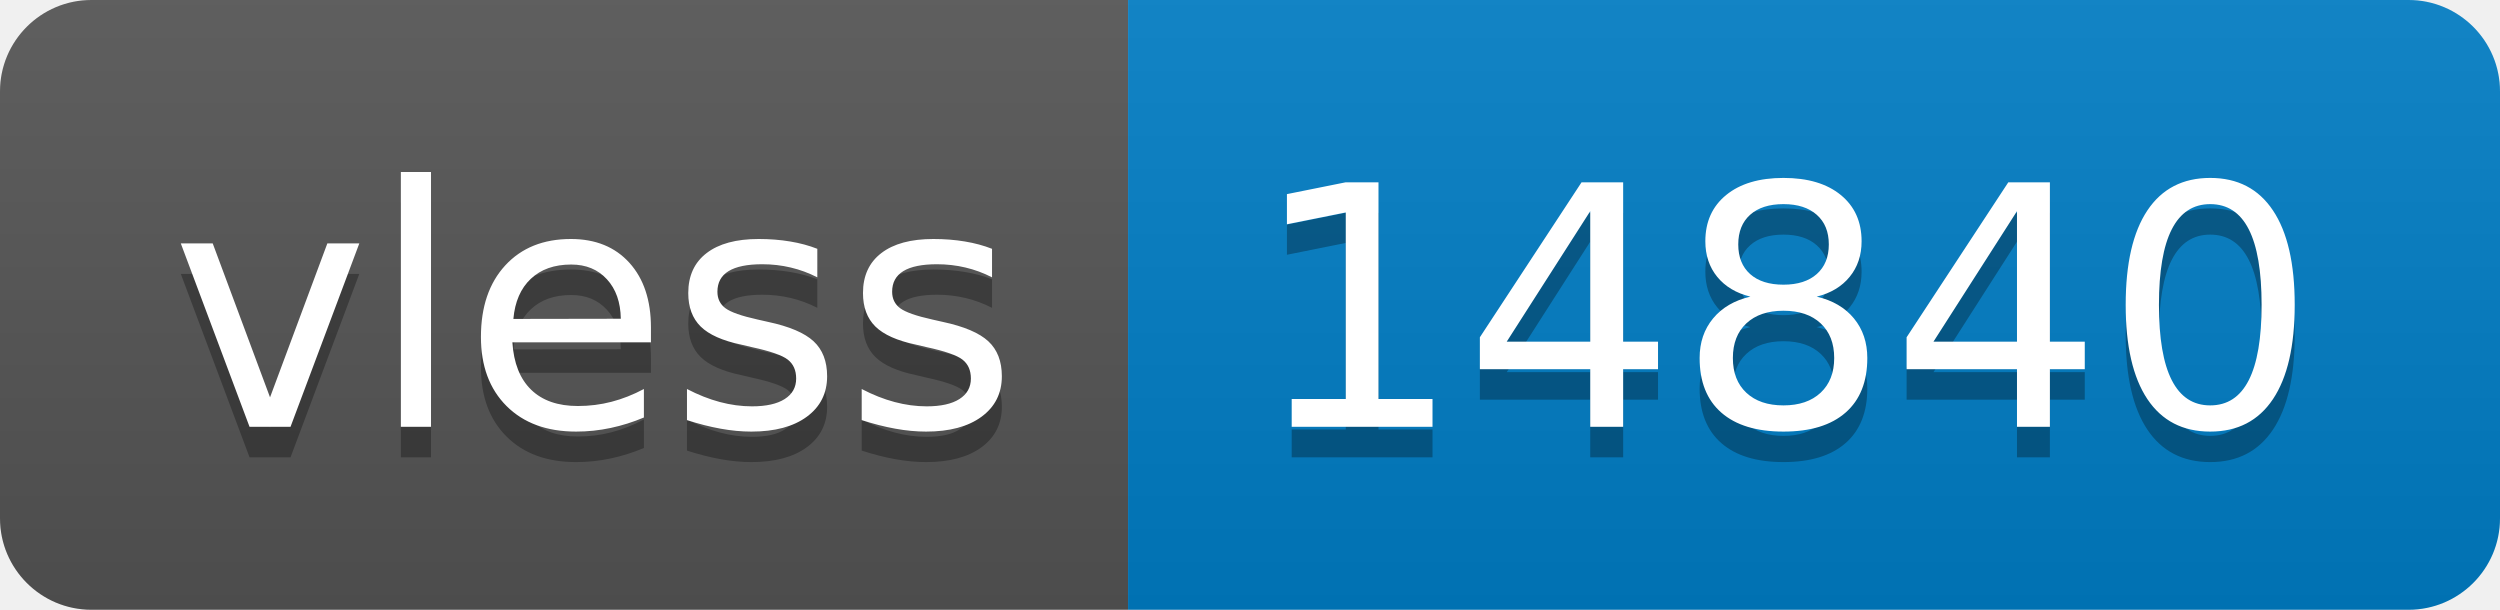
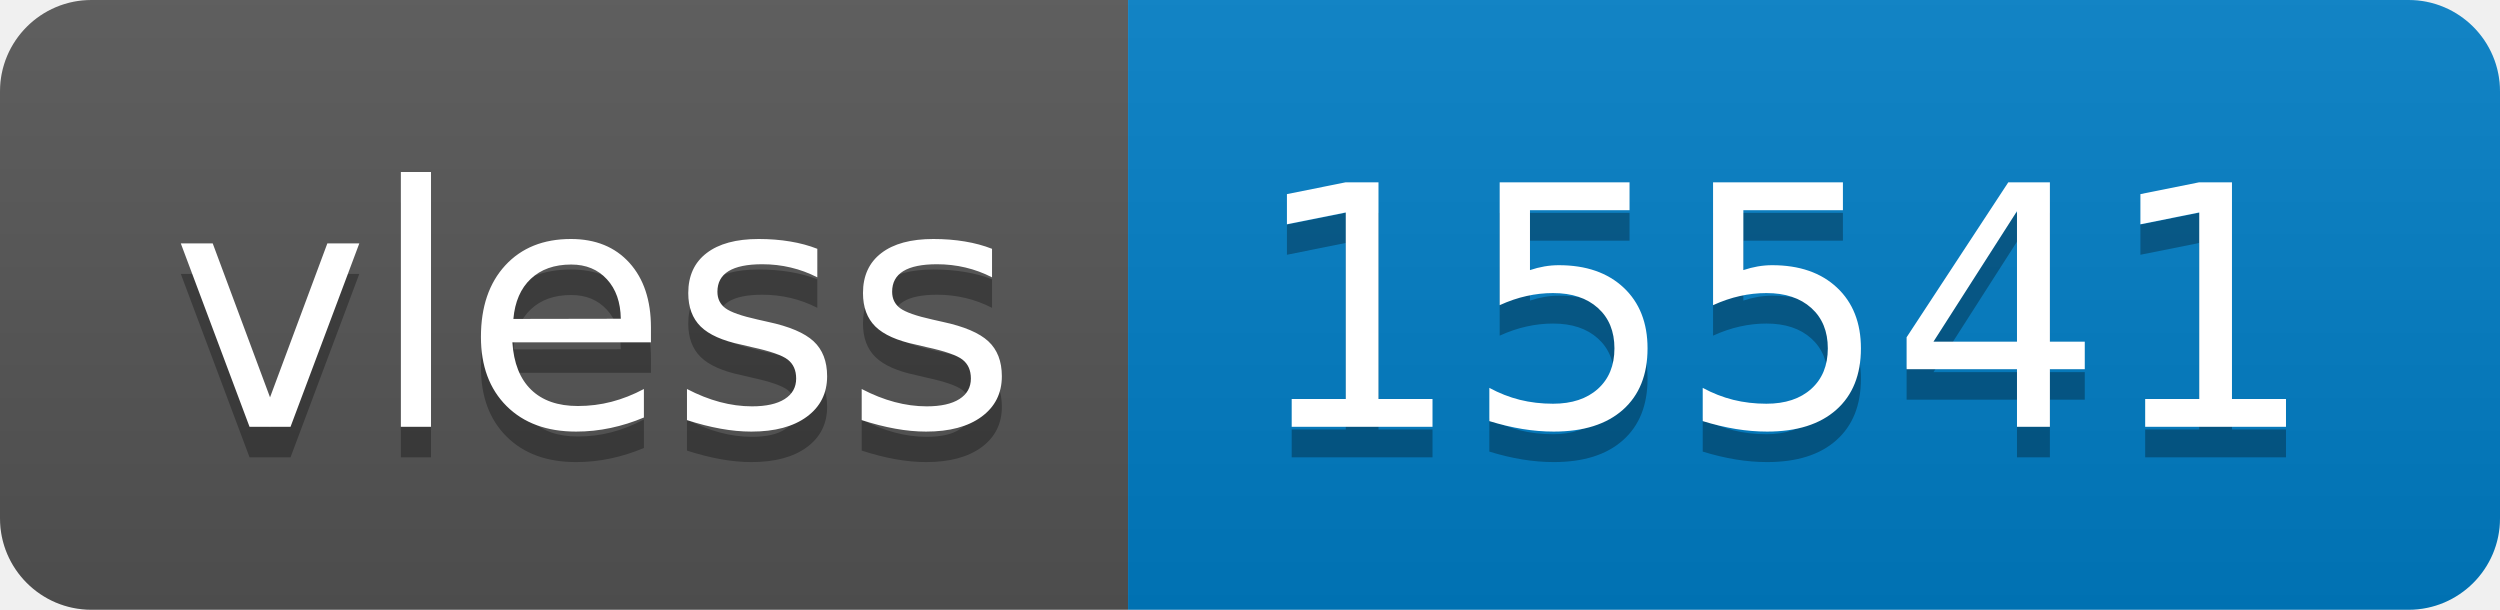
- <svg xmlns="http://www.w3.org/2000/svg" width="82" height="20" role="img" aria-label="vless: 14840">
+ <svg xmlns="http://www.w3.org/2000/svg" width="82" height="20" role="img" aria-label="vless: 15541">
  <linearGradient id="s" x2="0" y2="100%">
    <stop offset="0" stop-color="#bbb" stop-opacity=".1" />
    <stop offset="1" stop-opacity=".1" />
  </linearGradient>
  <clipPath id="r">
    <rect width="82" height="20" rx="3" fill="#fff" />
  </clipPath>
  <g clip-path="url(#r)">
    <rect width="37" height="20" fill="#555" />
    <rect x="37" width="45" height="20" fill="#007ec6" />
    <rect width="82" height="20" fill="url(#s)" />
  </g>
  <g fill="#fff" text-anchor="middle" font-family="Verdana,Geneva,DejaVu Sans,sans-serif" text-rendering="geometricPrecision" font-size="110">
    <text aria-hidden="true" x="195" y="150" fill="#010101" fill-opacity=".3" transform="scale(.1)" textLength="270">vless</text>
    <text x="195" y="140" transform="scale(.1)" fill="#fff" textLength="270">vless</text>
-     <text aria-hidden="true" x="585" y="150" fill="#010101" fill-opacity=".3" transform="scale(.1)" textLength="350">14840</text>
-     <text x="585" y="140" transform="scale(.1)" fill="#fff" textLength="350">14840</text>
+     <text aria-hidden="true" x="585" y="150" fill="#010101" fill-opacity=".3" transform="scale(.1)" textLength="350">15541</text>
+     <text x="585" y="140" transform="scale(.1)" fill="#fff" textLength="350">15541</text>
  </g>
</svg>
